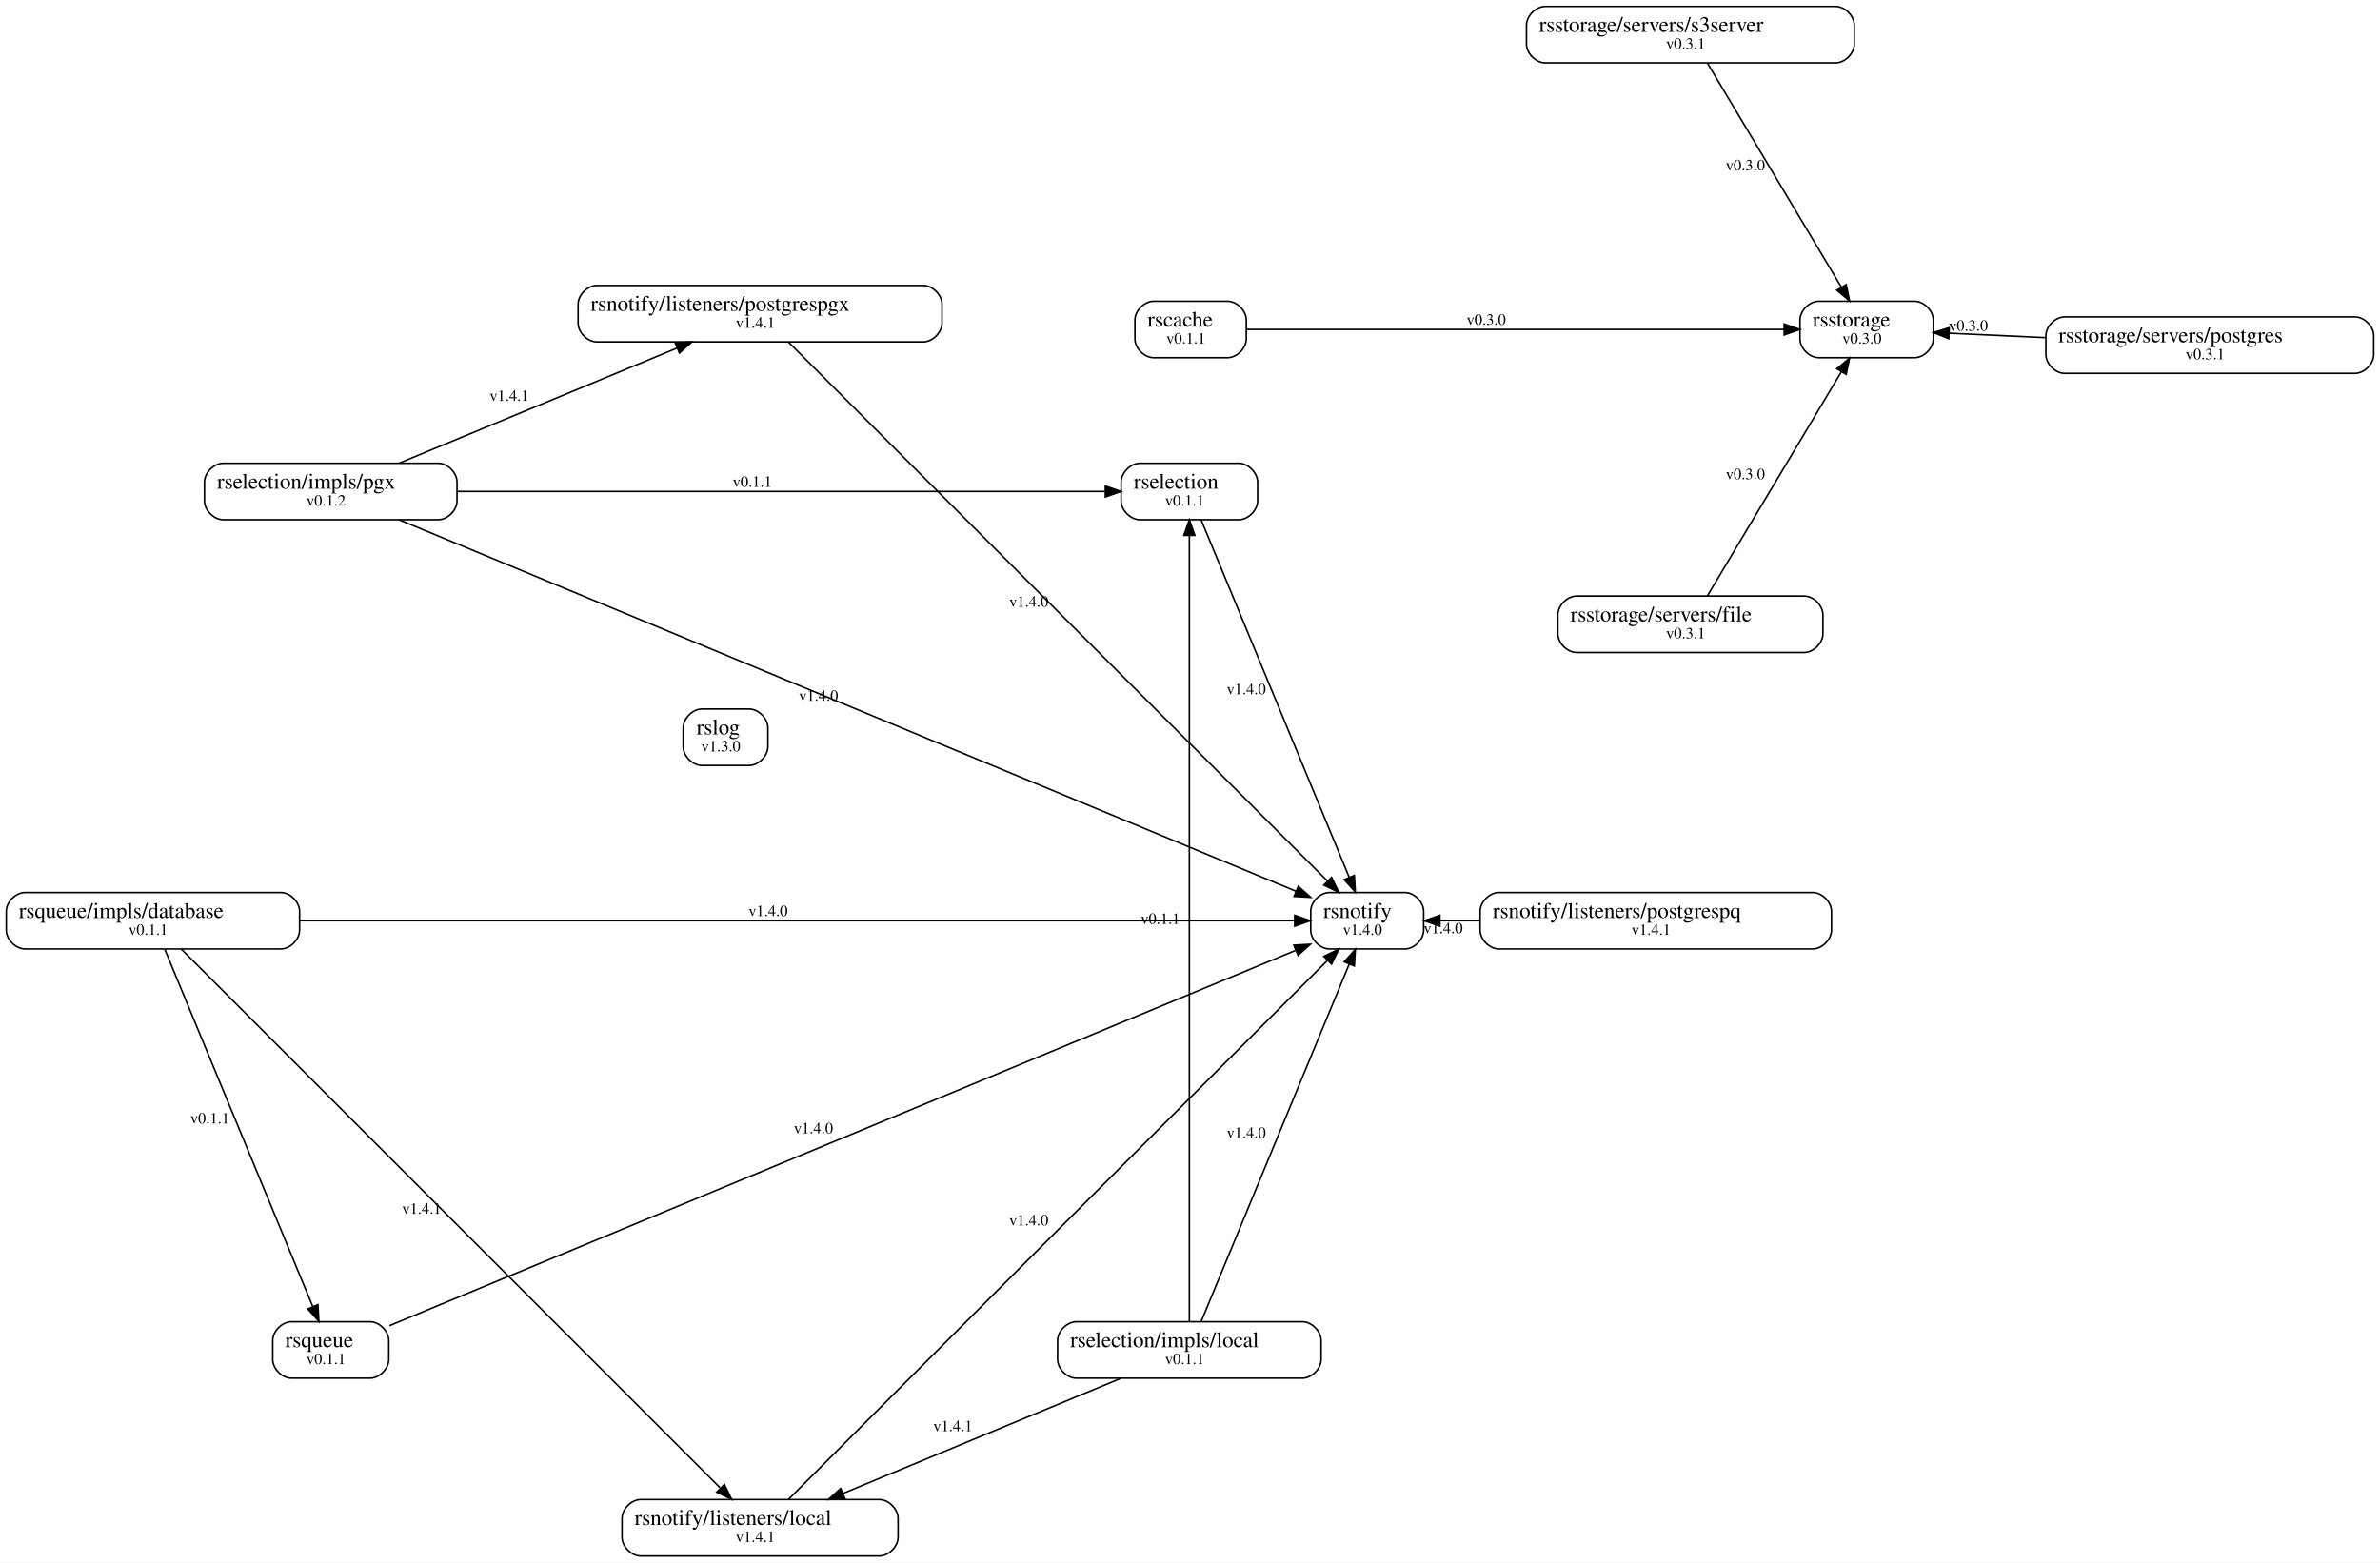
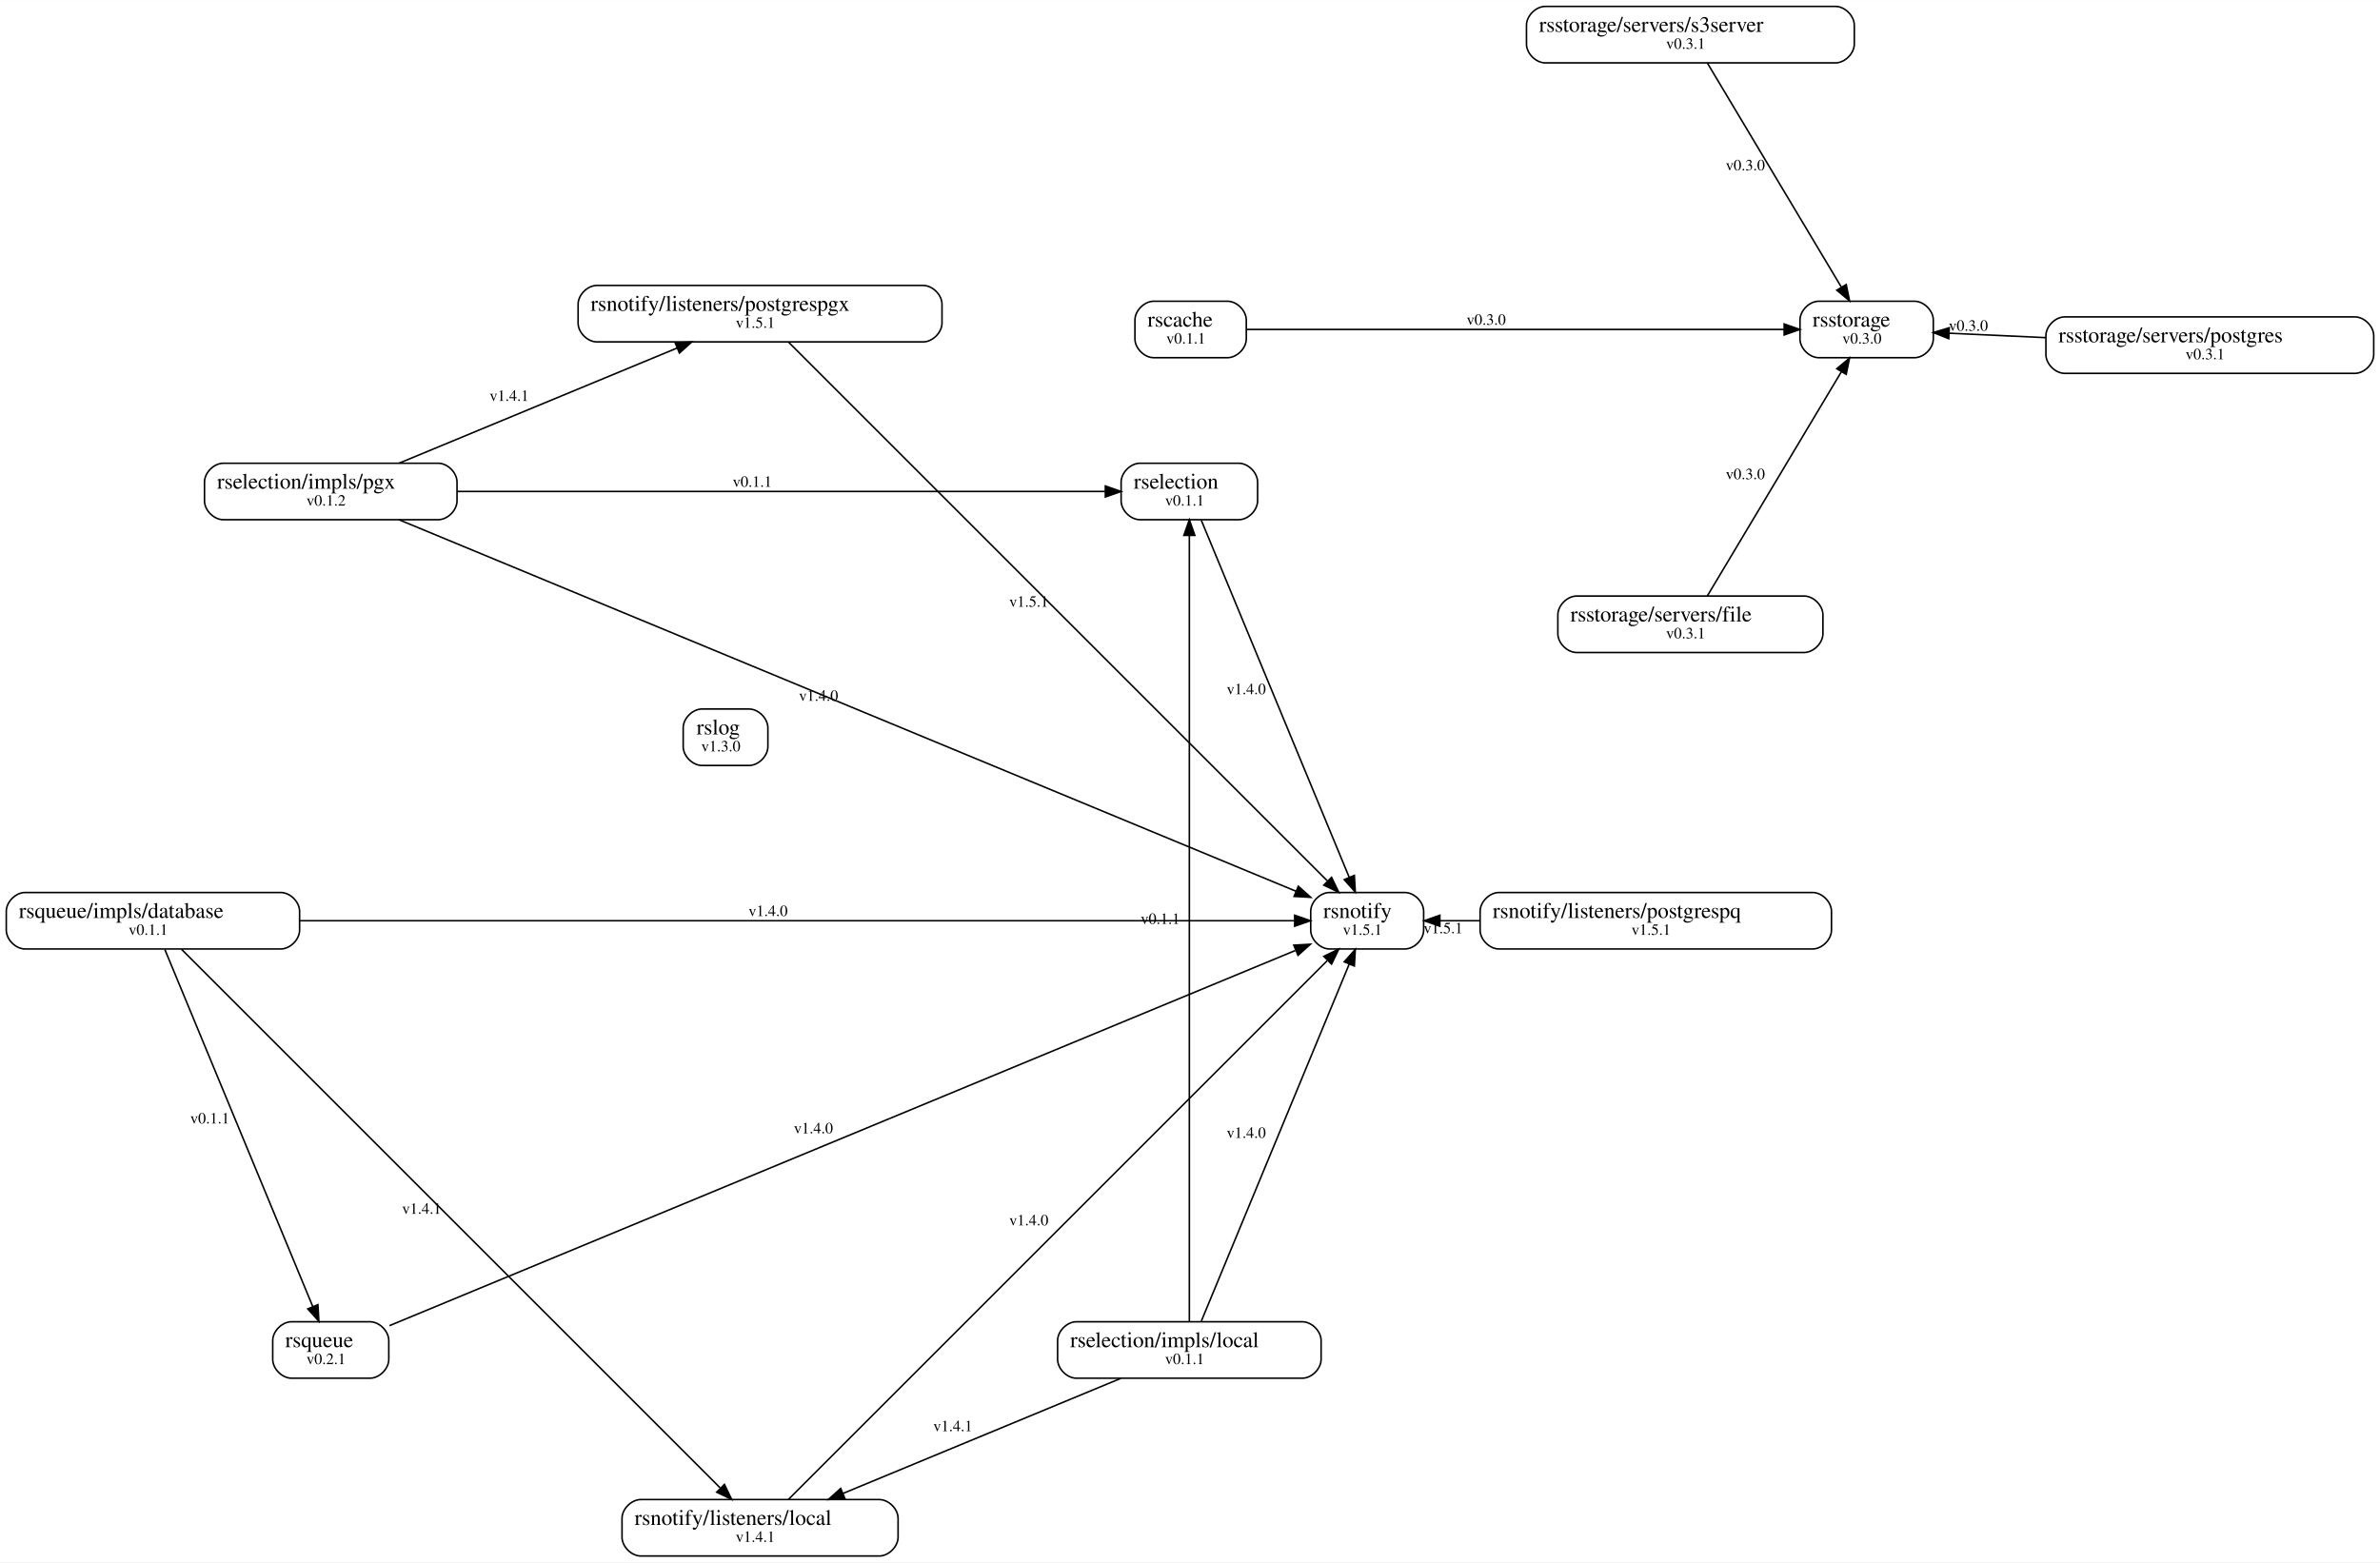
<svg xmlns="http://www.w3.org/2000/svg" width="1517pt" height="996pt" viewBox="0.00 0.00 1517.34 996.04">
  <g id="graph0" class="graph" transform="scale(1 1) rotate(0) translate(4 992.04)">
    <polygon fill="white" stroke="transparent" points="-4,4 -4,-992.04 1513.34,-992.04 1513.34,4 -4,4" />
    <g id="node1" class="node">
      <path fill="none" stroke="black" d="M778.56,-800.06C778.56,-800.06 731.56,-800.06 731.56,-800.06 725.56,-800.06 719.56,-794.06 719.56,-788.06 719.56,-788.06 719.56,-776.06 719.56,-776.06 719.56,-770.06 725.56,-764.06 731.56,-764.06 731.56,-764.06 778.56,-764.06 778.56,-764.06 784.56,-764.06 790.56,-770.06 790.56,-776.06 790.56,-776.06 790.56,-788.06 790.56,-788.06 790.56,-794.06 784.56,-800.06 778.56,-800.06" />
      <text text-anchor="start" x="727.56" y="-783.86" font-family="Times,serif" font-size="14.00">rscache</text>
      <text text-anchor="start" x="739.56" y="-773.06" font-family="Times,serif" font-size="10.00">v0.1.1</text>
    </g>
    <g id="node15" class="node">
      <path fill="none" stroke="black" d="M1216.56,-800.06C1216.56,-800.06 1155.56,-800.06 1155.56,-800.06 1149.56,-800.06 1143.56,-794.06 1143.56,-788.06 1143.56,-788.06 1143.56,-776.06 1143.56,-776.06 1143.56,-770.06 1149.56,-764.06 1155.56,-764.06 1155.56,-764.06 1216.56,-764.06 1216.56,-764.06 1222.56,-764.06 1228.56,-770.06 1228.56,-776.06 1228.56,-776.06 1228.56,-788.06 1228.56,-788.06 1228.56,-794.06 1222.56,-800.06 1216.56,-800.06" />
      <text text-anchor="start" x="1151.56" y="-783.86" font-family="Times,serif" font-size="14.00">rsstorage</text>
      <text text-anchor="start" x="1170.56" y="-773.06" font-family="Times,serif" font-size="10.00">v0.3.0</text>
    </g>
    <g id="edge1" class="edge">
      <path fill="none" stroke="black" d="M790.7,-782.06C866.56,-782.06 1044.31,-782.06 1133.33,-782.06" />
      <polygon fill="black" stroke="black" points="1133.47,-785.56 1143.47,-782.06 1133.47,-778.56 1133.47,-785.56" />
      <text text-anchor="start" x="931.01" y="-785.06" font-family="Times,serif" font-size="10.00">v0.3.0</text>
    </g>
    <g id="node2" class="node">
      <path fill="none" stroke="black" d="M826.26,-149.37C826.26,-149.37 682.26,-149.37 682.26,-149.37 676.26,-149.37 670.26,-143.37 670.26,-137.37 670.26,-137.37 670.26,-125.37 670.26,-125.37 670.26,-119.37 676.26,-113.37 682.26,-113.37 682.26,-113.37 826.26,-113.37 826.26,-113.37 832.26,-113.37 838.26,-119.37 838.26,-125.37 838.26,-125.37 838.26,-137.37 838.26,-137.37 838.26,-143.37 832.26,-149.37 826.26,-149.37" />
      <text text-anchor="start" x="678.26" y="-133.17" font-family="Times,serif" font-size="14.00">rselection/impls/local</text>
      <text text-anchor="start" x="738.76" y="-122.37" font-family="Times,serif" font-size="10.00">v0.1.1</text>
    </g>
    <g id="node4" class="node">
      <path fill="none" stroke="black" d="M785.76,-696.76C785.76,-696.76 722.76,-696.76 722.76,-696.76 716.76,-696.76 710.76,-690.76 710.76,-684.76 710.76,-684.76 710.76,-672.76 710.76,-672.76 710.76,-666.76 716.76,-660.76 722.76,-660.76 722.76,-660.76 785.76,-660.76 785.76,-660.76 791.76,-660.76 797.76,-666.76 797.76,-672.76 797.76,-672.76 797.76,-684.76 797.76,-684.76 797.76,-690.76 791.76,-696.76 785.76,-696.76" />
      <text text-anchor="start" x="718.76" y="-680.56" font-family="Times,serif" font-size="14.00">rselection</text>
      <text text-anchor="start" x="738.76" y="-669.76" font-family="Times,serif" font-size="10.00">v0.1.1</text>
    </g>
    <g id="edge3" class="edge">
      <path fill="none" stroke="black" d="M754.26,-149.58C754.26,-229.87 754.26,-552.58 754.26,-650.47" />
      <polygon fill="black" stroke="black" points="750.76,-650.76 754.26,-660.76 757.76,-650.76 750.76,-650.76" />
      <text text-anchor="start" x="723.26" y="-403.02" font-family="Times,serif" font-size="10.00">v0.1.1</text>
    </g>
    <g id="node6" class="node">
      <path fill="none" stroke="black" d="M556.56,-36C556.56,-36 404.56,-36 404.56,-36 398.56,-36 392.56,-30 392.56,-24 392.56,-24 392.56,-12 392.56,-12 392.56,-6 398.56,0 404.56,0 404.56,0 556.56,0 556.56,0 562.56,0 568.56,-6 568.56,-12 568.56,-12 568.56,-24 568.56,-24 568.56,-30 562.56,-36 556.56,-36" />
      <text text-anchor="start" x="400.56" y="-19.8" font-family="Times,serif" font-size="14.00">rsnotify/listeners/local</text>
      <text text-anchor="start" x="465.06" y="-9" font-family="Times,serif" font-size="10.00">v1.4.1</text>
    </g>
    <g id="edge5" class="edge">
      <path fill="none" stroke="black" d="M710.59,-113.28C662.43,-93.33 584.93,-61.23 533.39,-39.88" />
      <polygon fill="black" stroke="black" points="534.66,-36.62 524.08,-36.02 531.98,-43.09 534.66,-36.62" />
      <text text-anchor="start" x="590.99" y="-79.58" font-family="Times,serif" font-size="10.00">v1.4.1</text>
    </g>
    <g id="node9" class="node">
      <path fill="none" stroke="black" d="M891.63,-423.06C891.63,-423.06 843.63,-423.06 843.63,-423.06 837.63,-423.06 831.63,-417.06 831.63,-411.06 831.63,-411.06 831.63,-399.06 831.63,-399.06 831.63,-393.06 837.63,-387.06 843.63,-387.06 843.63,-387.06 891.63,-387.06 891.63,-387.06 897.63,-387.06 903.63,-393.06 903.63,-399.06 903.63,-399.06 903.63,-411.06 903.63,-411.06 903.63,-417.06 897.63,-423.06 891.63,-423.06" />
      <text text-anchor="start" x="839.63" y="-406.86" font-family="Times,serif" font-size="14.00">rsnotify</text>
-       <text text-anchor="start" x="852.13" y="-396.06" font-family="Times,serif" font-size="10.00">v1.4.0</text>
+       <text text-anchor="start" x="852.13" y="-396.06" font-family="Times,serif" font-size="10.00">v1.5.1</text>
    </g>
    <g id="edge4" class="edge">
      <path fill="none" stroke="black" d="M761.88,-149.75C781.36,-196.79 833.1,-321.71 856.21,-377.49" />
      <polygon fill="black" stroke="black" points="852.99,-378.86 860.05,-386.76 859.45,-376.18 852.99,-378.86" />
      <text text-anchor="start" x="778.04" y="-266.62" font-family="Times,serif" font-size="10.00">v1.4.0</text>
    </g>
    <g id="node3" class="node">
      <path fill="none" stroke="black" d="M275.37,-696.76C275.37,-696.76 138.37,-696.76 138.37,-696.76 132.37,-696.76 126.37,-690.76 126.37,-684.76 126.37,-684.76 126.37,-672.76 126.37,-672.76 126.37,-666.76 132.37,-660.76 138.37,-660.76 138.37,-660.76 275.37,-660.76 275.37,-660.76 281.37,-660.76 287.37,-666.76 287.37,-672.76 287.37,-672.76 287.37,-684.76 287.37,-684.76 287.37,-690.76 281.37,-696.76 275.37,-696.76" />
      <text text-anchor="start" x="134.37" y="-680.56" font-family="Times,serif" font-size="14.00">rselection/impls/pgx</text>
      <text text-anchor="start" x="191.37" y="-669.76" font-family="Times,serif" font-size="10.00">v0.1.2</text>
    </g>
    <g id="edge6" class="edge">
      <path fill="none" stroke="black" d="M287.64,-678.76C400.98,-678.76 604.13,-678.76 700.59,-678.76" />
      <polygon fill="black" stroke="black" points="700.7,-682.26 710.7,-678.76 700.7,-675.26 700.7,-682.26" />
      <text text-anchor="start" x="463.11" y="-681.76" font-family="Times,serif" font-size="10.00">v0.1.1</text>
    </g>
    <g id="node7" class="node">
      <path fill="none" stroke="black" d="M584.56,-810.13C584.56,-810.13 376.56,-810.13 376.56,-810.13 370.56,-810.13 364.56,-804.13 364.56,-798.13 364.56,-798.13 364.56,-786.13 364.56,-786.13 364.56,-780.13 370.56,-774.13 376.56,-774.13 376.56,-774.13 584.56,-774.13 584.56,-774.13 590.56,-774.13 596.56,-780.13 596.56,-786.13 596.56,-786.13 596.56,-798.13 596.56,-798.13 596.56,-804.13 590.56,-810.13 584.56,-810.13" />
      <text text-anchor="start" x="372.56" y="-793.93" font-family="Times,serif" font-size="14.00">rsnotify/listeners/postgrespgx</text>
-       <text text-anchor="start" x="465.06" y="-783.13" font-family="Times,serif" font-size="10.00">v1.4.1</text>
+       <text text-anchor="start" x="465.06" y="-783.13" font-family="Times,serif" font-size="10.00">v1.5.1</text>
    </g>
    <g id="edge8" class="edge">
      <path fill="none" stroke="black" d="M250.54,-696.85C298.7,-716.8 376.19,-748.9 427.74,-770.25" />
      <polygon fill="black" stroke="black" points="426.47,-773.51 437.05,-774.11 429.15,-767.04 426.47,-773.51" />
      <text text-anchor="start" x="308.14" y="-736.55" font-family="Times,serif" font-size="10.00">v1.4.1</text>
    </g>
    <g id="edge7" class="edge">
      <path fill="none" stroke="black" d="M250.48,-660.7C369.8,-611.27 700.8,-474.17 822.22,-423.87" />
      <polygon fill="black" stroke="black" points="823.72,-427.04 831.62,-419.98 821.04,-420.58 823.72,-427.04" />
      <text text-anchor="start" x="505.35" y="-545.29" font-family="Times,serif" font-size="10.00">v1.4.0</text>
    </g>
    <g id="edge2" class="edge">
      <path fill="none" stroke="black" d="M761.88,-660.38C781.36,-613.34 833.1,-488.42 856.21,-432.64" />
      <polygon fill="black" stroke="black" points="859.45,-433.95 860.05,-423.37 852.99,-431.27 859.45,-433.95" />
      <text text-anchor="start" x="778.04" y="-549.51" font-family="Times,serif" font-size="10.00">v1.4.0</text>
    </g>
    <g id="node5" class="node">
      <path fill="none" stroke="black" d="M473.56,-540.06C473.56,-540.06 443.56,-540.06 443.56,-540.06 437.56,-540.06 431.56,-534.06 431.56,-528.06 431.56,-528.06 431.56,-516.06 431.56,-516.06 431.56,-510.06 437.56,-504.06 443.56,-504.06 443.56,-504.06 473.56,-504.06 473.56,-504.06 479.56,-504.06 485.56,-510.06 485.56,-516.06 485.56,-516.06 485.56,-528.06 485.56,-528.06 485.56,-534.06 479.56,-540.06 473.56,-540.06" />
      <text text-anchor="start" x="440.06" y="-523.86" font-family="Times,serif" font-size="14.00">rslog</text>
      <text text-anchor="start" x="443.06" y="-513.06" font-family="Times,serif" font-size="10.00">v1.3.0</text>
    </g>
    <g id="edge9" class="edge">
      <path fill="none" stroke="black" d="M498.71,-36.15C561.44,-98.88 769.23,-306.67 842.1,-379.54" />
      <polygon fill="black" stroke="black" points="839.97,-382.36 849.52,-386.95 844.92,-377.41 839.97,-382.36" />
      <text text-anchor="start" x="639.41" y="-210.84" font-family="Times,serif" font-size="10.00">v1.4.0</text>
    </g>
    <g id="edge10" class="edge">
      <path fill="none" stroke="black" d="M498.71,-773.98C561.44,-711.25 769.23,-503.46 842.1,-430.59" />
      <polygon fill="black" stroke="black" points="844.92,-432.72 849.52,-423.18 839.97,-427.77 844.92,-432.72" />
-       <text text-anchor="start" x="639.41" y="-605.29" font-family="Times,serif" font-size="10.00">v1.4.0</text>
+       <text text-anchor="start" x="639.41" y="-605.29" font-family="Times,serif" font-size="10.00">v1.5.1</text>
    </g>
    <g id="node8" class="node">
      <path fill="none" stroke="black" d="M1151.63,-423.06C1151.63,-423.06 951.63,-423.06 951.63,-423.06 945.63,-423.06 939.63,-417.06 939.63,-411.06 939.63,-411.06 939.63,-399.06 939.63,-399.06 939.63,-393.06 945.63,-387.06 951.63,-387.06 951.63,-387.06 1151.63,-387.06 1151.63,-387.06 1157.63,-387.06 1163.63,-393.06 1163.63,-399.06 1163.63,-399.06 1163.63,-411.06 1163.63,-411.06 1163.63,-417.06 1157.63,-423.06 1151.63,-423.06" />
      <text text-anchor="start" x="947.63" y="-406.86" font-family="Times,serif" font-size="14.00">rsnotify/listeners/postgrespq</text>
-       <text text-anchor="start" x="1036.13" y="-396.06" font-family="Times,serif" font-size="10.00">v1.4.1</text>
+       <text text-anchor="start" x="1036.13" y="-396.06" font-family="Times,serif" font-size="10.00">v1.5.1</text>
    </g>
    <g id="edge11" class="edge">
      <path fill="none" stroke="black" d="M939.56,-405.06C930.69,-405.06 922.08,-405.06 914.09,-405.06" />
      <polygon fill="black" stroke="black" points="913.96,-401.56 903.96,-405.06 913.96,-408.56 913.96,-401.56" />
-       <text text-anchor="start" x="903.57" y="-397.06" font-family="Times,serif" font-size="10.00">v1.4.0</text>
+       <text text-anchor="start" x="903.57" y="-397.06" font-family="Times,serif" font-size="10.00">v1.5.1</text>
    </g>
    <g id="node10" class="node">
      <path fill="none" stroke="black" d="M175,-423.06C175,-423.06 12,-423.06 12,-423.06 6,-423.06 0,-417.06 0,-411.06 0,-411.06 0,-399.06 0,-399.06 0,-393.06 6,-387.06 12,-387.06 12,-387.06 175,-387.06 175,-387.06 181,-387.06 187,-393.06 187,-399.06 187,-399.06 187,-411.06 187,-411.06 187,-417.06 181,-423.06 175,-423.06" />
      <text text-anchor="start" x="8" y="-406.86" font-family="Times,serif" font-size="14.00">rsqueue/impls/database</text>
      <text text-anchor="start" x="78" y="-396.06" font-family="Times,serif" font-size="10.00">v0.1.1</text>
    </g>
    <g id="edge14" class="edge">
      <path fill="none" stroke="black" d="M111.65,-386.92C174.38,-324.19 382.17,-116.4 455.04,-43.53" />
      <polygon fill="black" stroke="black" points="457.86,-45.66 462.45,-36.11 452.91,-40.71 457.86,-45.66" />
      <text text-anchor="start" x="252.34" y="-218.22" font-family="Times,serif" font-size="10.00">v1.4.1</text>
    </g>
    <g id="edge13" class="edge">
      <path fill="none" stroke="black" d="M187.26,-405.06C354.09,-405.06 696.6,-405.06 821.09,-405.06" />
      <polygon fill="black" stroke="black" points="821.41,-408.56 831.41,-405.06 821.41,-401.56 821.41,-408.56" />
      <text text-anchor="start" x="473.18" y="-408.06" font-family="Times,serif" font-size="10.00">v1.4.0</text>
    </g>
    <g id="node11" class="node">
      <path fill="none" stroke="black" d="M231.87,-149.37C231.87,-149.37 181.87,-149.37 181.87,-149.37 175.87,-149.37 169.87,-143.37 169.87,-137.37 169.87,-137.37 169.87,-125.37 169.87,-125.37 169.87,-119.37 175.87,-113.37 181.87,-113.37 181.87,-113.37 231.87,-113.37 231.87,-113.37 237.87,-113.37 243.87,-119.37 243.87,-125.37 243.87,-125.37 243.87,-137.37 243.87,-137.37 243.87,-143.37 237.87,-149.37 231.87,-149.37" />
      <text text-anchor="start" x="177.87" y="-133.17" font-family="Times,serif" font-size="14.00">rsqueue</text>
-       <text text-anchor="start" x="191.37" y="-122.37" font-family="Times,serif" font-size="10.00">v0.1.1</text>
+       <text text-anchor="start" x="191.37" y="-122.37" font-family="Times,serif" font-size="10.00">v0.2.1</text>
    </g>
    <g id="edge15" class="edge">
      <path fill="none" stroke="black" d="M101.11,-386.68C120.6,-339.65 172.34,-214.72 195.45,-158.94" />
      <polygon fill="black" stroke="black" points="198.69,-160.25 199.29,-149.67 192.23,-157.57 198.69,-160.25" />
      <text text-anchor="start" x="117.28" y="-275.81" font-family="Times,serif" font-size="10.00">v0.1.1</text>
    </g>
    <g id="edge12" class="edge">
      <path fill="none" stroke="black" d="M244.29,-146.87C357.79,-193.88 697.96,-334.78 821.85,-386.1" />
      <polygon fill="black" stroke="black" points="820.85,-389.48 831.43,-390.07 823.53,-383.01 820.85,-389.48" />
      <text text-anchor="start" x="502.07" y="-269.49" font-family="Times,serif" font-size="10.00">v1.4.0</text>
    </g>
    <g id="node12" class="node">
      <path fill="none" stroke="black" d="M1146.19,-612.09C1146.19,-612.09 1001.19,-612.09 1001.19,-612.09 995.19,-612.09 989.19,-606.09 989.19,-600.09 989.19,-600.09 989.19,-588.09 989.19,-588.09 989.19,-582.09 995.19,-576.09 1001.19,-576.09 1001.19,-576.09 1146.19,-576.09 1146.19,-576.09 1152.19,-576.09 1158.19,-582.09 1158.19,-588.09 1158.19,-588.09 1158.19,-600.09 1158.19,-600.09 1158.19,-606.09 1152.19,-612.09 1146.19,-612.09" />
      <text text-anchor="start" x="997.19" y="-595.89" font-family="Times,serif" font-size="14.00">rsstorage/servers/file</text>
      <text text-anchor="start" x="1058.19" y="-585.09" font-family="Times,serif" font-size="10.00">v0.3.1</text>
    </g>
    <g id="edge16" class="edge">
      <path fill="none" stroke="black" d="M1084.47,-612.12C1104.3,-645.29 1146.68,-716.19 1169.95,-755.11" />
      <polygon fill="black" stroke="black" points="1167.02,-757.03 1175.16,-763.82 1173.03,-753.44 1167.02,-757.03" />
      <text text-anchor="start" x="1096.21" y="-686.61" font-family="Times,serif" font-size="10.00">v0.3.0</text>
    </g>
    <g id="node13" class="node">
      <path fill="none" stroke="black" d="M1497.34,-790.07C1497.34,-790.07 1312.34,-790.07 1312.34,-790.07 1306.34,-790.07 1300.34,-784.07 1300.34,-778.07 1300.34,-778.07 1300.34,-766.07 1300.34,-766.07 1300.34,-760.07 1306.34,-754.07 1312.34,-754.07 1312.34,-754.07 1497.34,-754.07 1497.34,-754.07 1503.34,-754.07 1509.34,-760.07 1509.34,-766.07 1509.34,-766.07 1509.34,-778.07 1509.34,-778.07 1509.34,-784.07 1503.34,-790.07 1497.34,-790.07" />
      <text text-anchor="start" x="1308.34" y="-773.87" font-family="Times,serif" font-size="14.00">rsstorage/servers/postgres</text>
      <text text-anchor="start" x="1389.34" y="-763.07" font-family="Times,serif" font-size="10.00">v0.3.1</text>
    </g>
    <g id="edge17" class="edge">
      <path fill="none" stroke="black" d="M1300.26,-776.85C1278.84,-777.83 1257.19,-778.81 1238.57,-779.67" />
      <polygon fill="black" stroke="black" points="1238.4,-776.17 1228.57,-780.12 1238.72,-783.16 1238.4,-776.17" />
      <text text-anchor="start" x="1238.41" y="-781.26" font-family="Times,serif" font-size="10.00">v0.3.0</text>
    </g>
    <g id="node14" class="node">
      <path fill="none" stroke="black" d="M1166.19,-988.04C1166.19,-988.04 981.19,-988.04 981.19,-988.04 975.19,-988.04 969.19,-982.04 969.19,-976.04 969.19,-976.04 969.19,-964.04 969.19,-964.04 969.19,-958.04 975.19,-952.04 981.19,-952.04 981.19,-952.04 1166.19,-952.04 1166.19,-952.04 1172.19,-952.04 1178.19,-958.04 1178.19,-964.04 1178.19,-964.04 1178.19,-976.04 1178.19,-976.04 1178.19,-982.04 1172.19,-988.04 1166.19,-988.04" />
      <text text-anchor="start" x="977.19" y="-971.84" font-family="Times,serif" font-size="14.00">rsstorage/servers/s3server</text>
      <text text-anchor="start" x="1058.19" y="-961.04" font-family="Times,serif" font-size="10.00">v0.3.1</text>
    </g>
    <g id="edge18" class="edge">
      <path fill="none" stroke="black" d="M1084.47,-952.01C1104.3,-918.84 1146.68,-847.94 1169.95,-809.02" />
      <polygon fill="black" stroke="black" points="1173.03,-810.69 1175.16,-800.31 1167.02,-807.1 1173.03,-810.69" />
      <text text-anchor="start" x="1096.21" y="-883.52" font-family="Times,serif" font-size="10.00">v0.3.0</text>
    </g>
  </g>
</svg>
